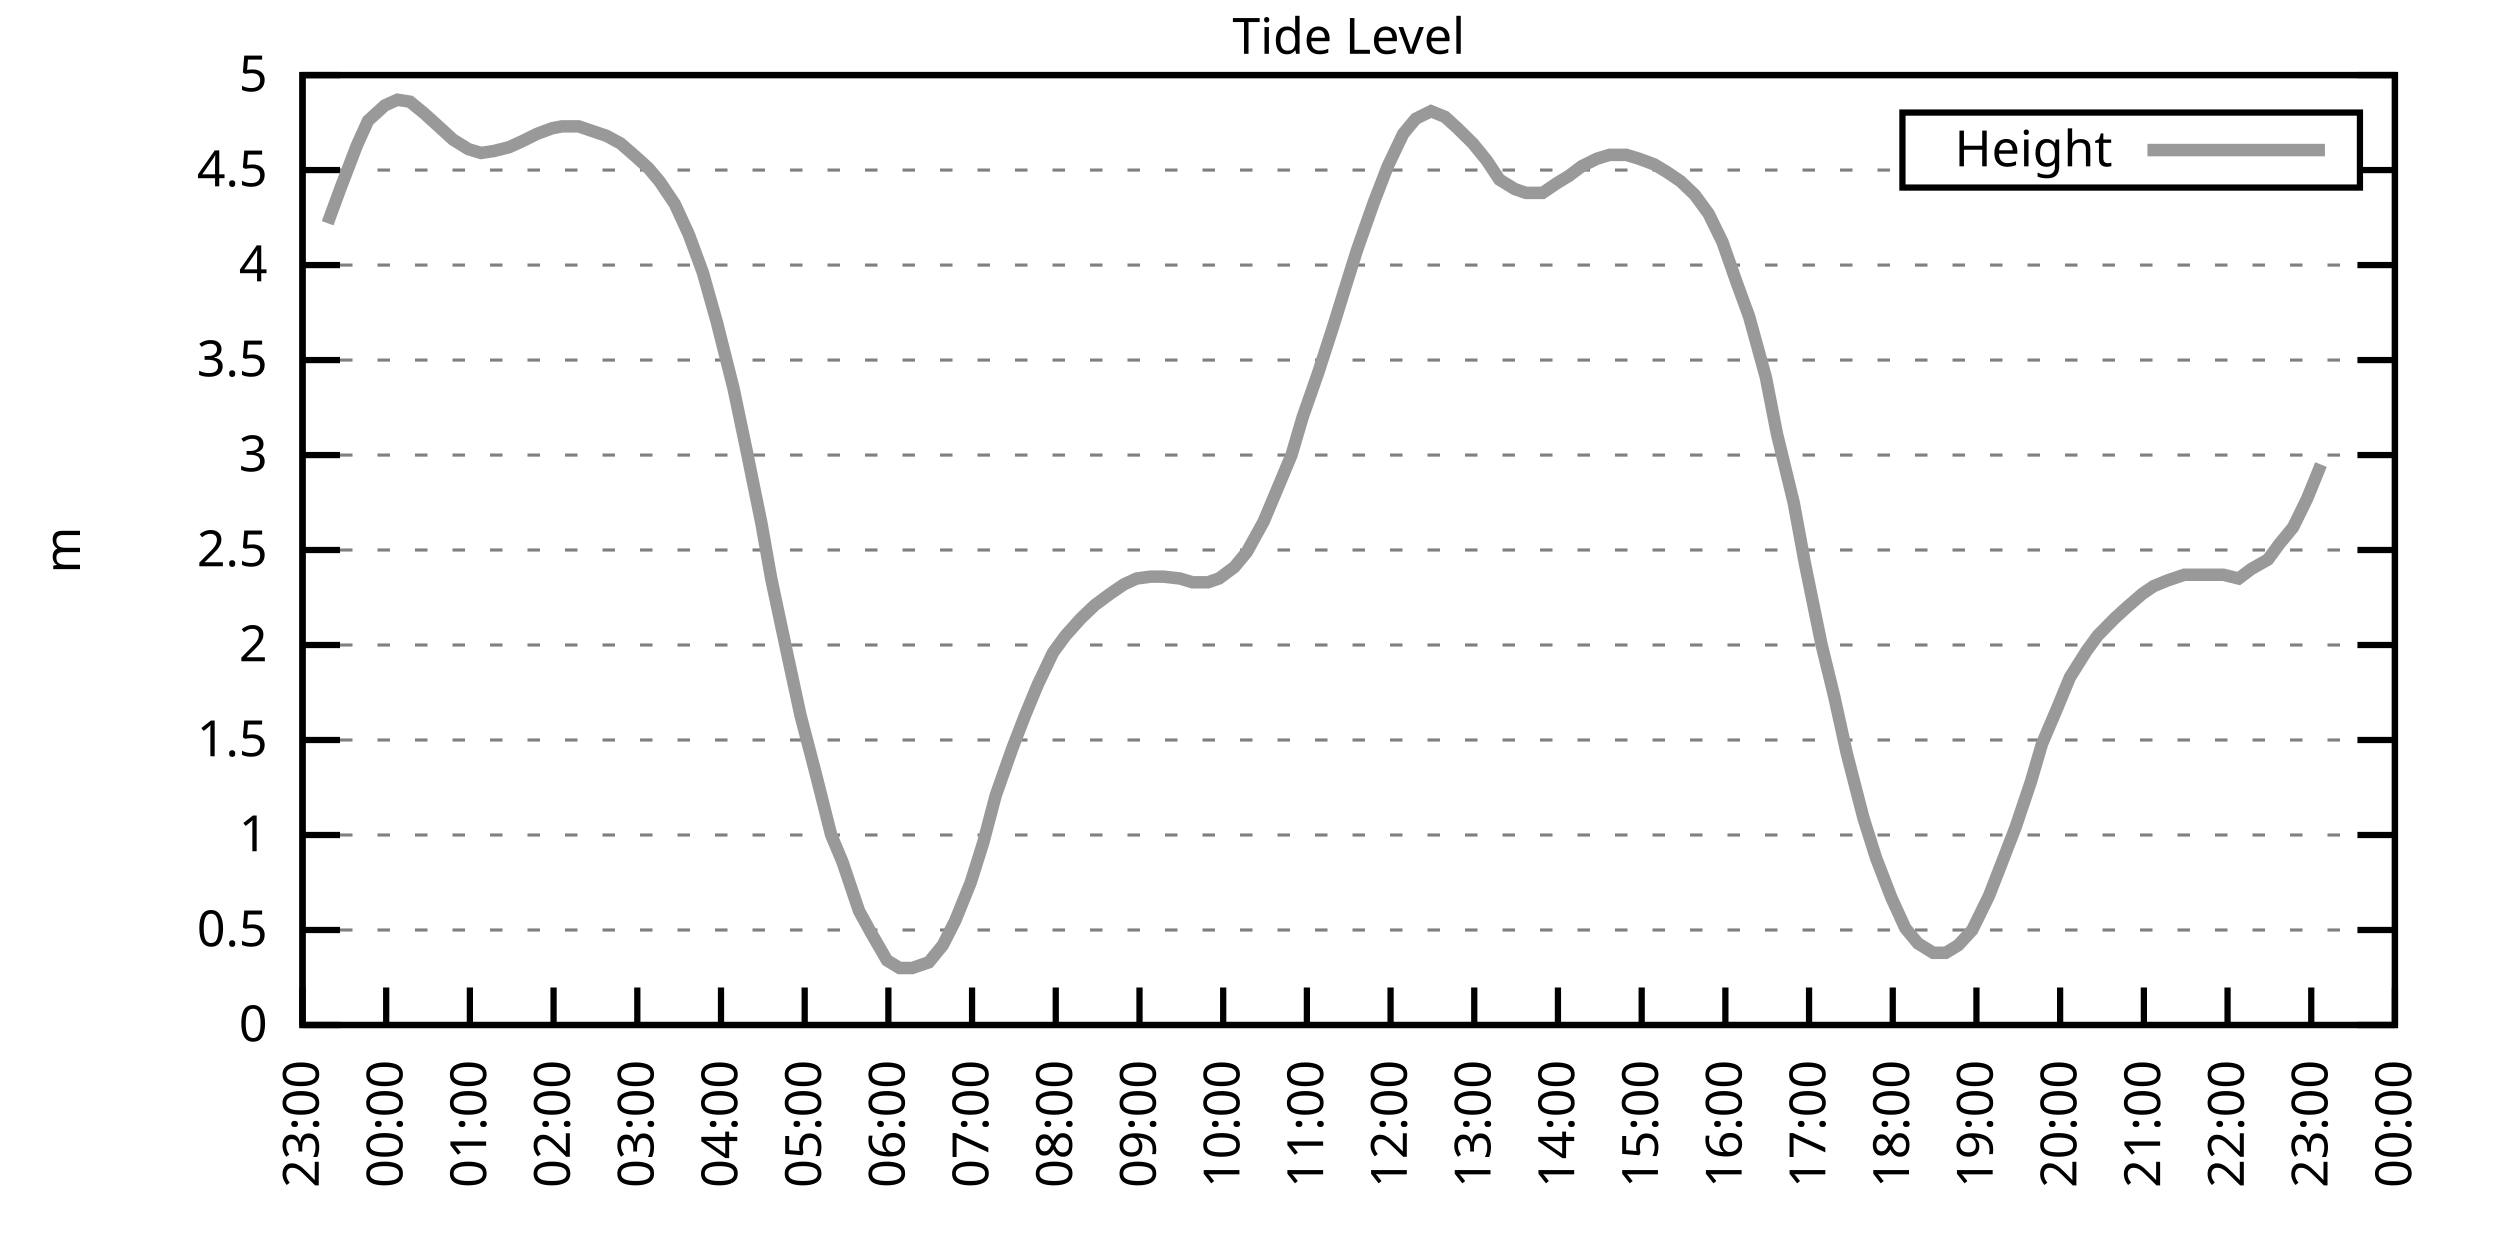
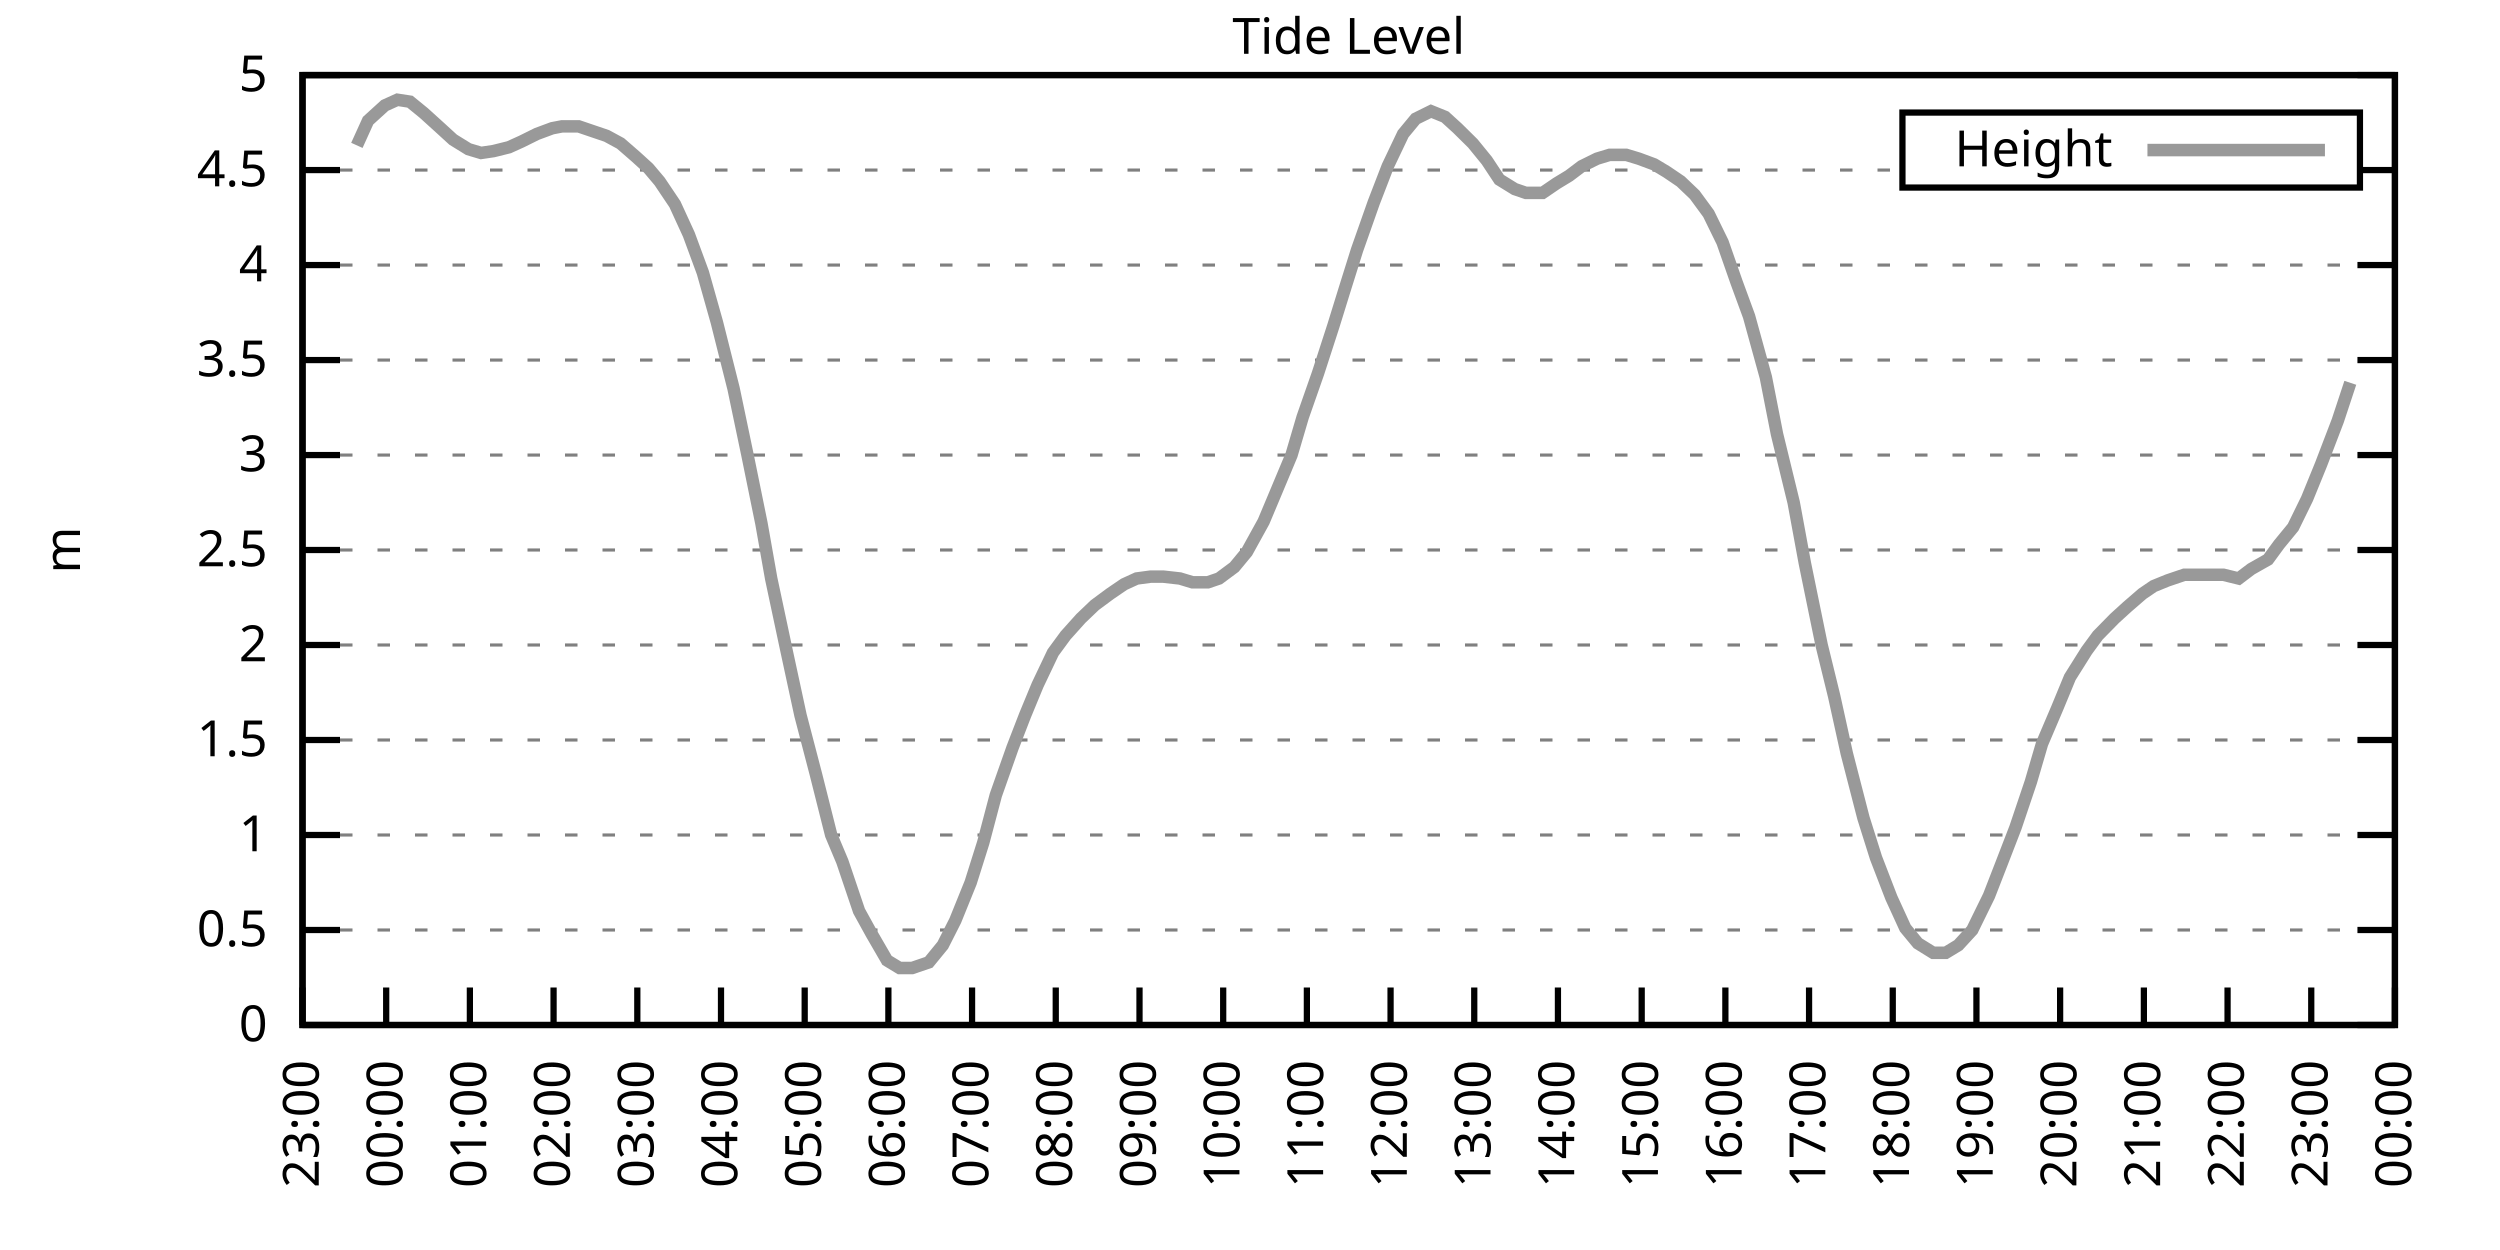
<svg xmlns="http://www.w3.org/2000/svg" xmlns:xlink="http://www.w3.org/1999/xlink" width="400" height="200" viewBox="0 0 400 200">
  <g id="gnuplot_canvas">
    <rect x="0" y="0" width="400" height="200" fill="none" />
    <defs>
      <circle id="gpDot" r="0.5" stroke-width="0.5" stroke="currentColor" />
      <path id="gpPt0" stroke-width="0.333" stroke="currentColor" d="M-1,0 h2 M0,-1 v2" />
      <path id="gpPt1" stroke-width="0.333" stroke="currentColor" d="M-1,-1 L1,1 M1,-1 L-1,1" />
      <path id="gpPt2" stroke-width="0.333" stroke="currentColor" d="M-1,0 L1,0 M0,-1 L0,1 M-1,-1 L1,1 M-1,1 L1,-1" />
      <rect id="gpPt3" stroke-width="0.333" stroke="currentColor" x="-1" y="-1" width="2" height="2" />
      <rect id="gpPt4" stroke-width="0.333" stroke="currentColor" fill="currentColor" x="-1" y="-1" width="2" height="2" />
      <circle id="gpPt5" stroke-width="0.333" stroke="currentColor" cx="0" cy="0" r="1" />
      <use xlink:href="#gpPt5" id="gpPt6" fill="currentColor" stroke="none" />
      <path id="gpPt7" stroke-width="0.333" stroke="currentColor" d="M0,-1.33 L-1.33,0.67 L1.33,0.67 z" />
      <use xlink:href="#gpPt7" id="gpPt8" fill="currentColor" stroke="none" />
      <use xlink:href="#gpPt7" id="gpPt9" stroke="currentColor" transform="rotate(180)" />
      <use xlink:href="#gpPt9" id="gpPt10" fill="currentColor" stroke="none" />
      <use xlink:href="#gpPt3" id="gpPt11" stroke="currentColor" transform="rotate(45)" />
      <use xlink:href="#gpPt11" id="gpPt12" fill="currentColor" stroke="none" />
      <path id="gpPt13" stroke-width="0.333" stroke="currentColor" d="M0,1.330 L1.265,0.411 L0.782,-1.067 L-0.782,-1.076 L-1.265,0.411 z" />
      <use xlink:href="#gpPt13" id="gpPt14" fill="currentColor" stroke="none" />
      <filter id="textbox" filterUnits="objectBoundingBox" x="0" y="0" height="1" width="1">
        <feFlood flood-color="white" flood-opacity="1" result="bgnd" />
        <feComposite in="SourceGraphic" in2="bgnd" operator="atop" />
      </filter>
      <filter id="greybox" filterUnits="objectBoundingBox" x="0" y="0" height="1" width="1">
        <feFlood flood-color="lightgrey" flood-opacity="1" result="grey" />
        <feComposite in="SourceGraphic" in2="grey" operator="atop" />
      </filter>
    </defs>
    <g fill="none" color="white" stroke="currentColor" stroke-width="1.00" stroke-linecap="butt" stroke-linejoin="miter">
</g>
    <g fill="none" color="black" stroke="currentColor" stroke-width="1.00" stroke-linecap="butt" stroke-linejoin="miter">
      <g stroke="none" shape-rendering="crispEdges">
        <polygon fill="rgb(255, 255, 255)" points="48.40,164.00 383.18,164.00 383.18,12.02 48.40,12.02 " />
      </g>
    </g>
    <g fill="none" color="black" stroke="currentColor" stroke-width="1.00" stroke-linecap="butt" stroke-linejoin="miter">
</g>
    <g fill="none" color="black" stroke="black" stroke-width="0.50" stroke-linecap="butt" stroke-linejoin="miter">
</g>
    <g fill="none" color="gray" stroke="currentColor" stroke-width="0.50" stroke-linecap="butt" stroke-linejoin="miter">
      <path stroke="gray" stroke-dasharray="2,4" class="gridline" d="M48.40,164.00 L383.19,164.00  " />
    </g>
    <g fill="none" color="gray" stroke="gray" stroke-width="1.00" stroke-linecap="butt" stroke-linejoin="miter">
</g>
    <g fill="none" color="black" stroke="currentColor" stroke-width="1.00" stroke-linecap="butt" stroke-linejoin="miter">
      <path stroke="black" d="M48.40,164.00 L54.40,164.00 M383.19,164.00 L377.19,164.00  " />
      <g transform="translate(42.80,166.60)" stroke="none" fill="black" font-family="Sans" font-size="8.00" text-anchor="end">
        <text>
          <tspan font-family="Sans"> 0</tspan>
        </text>
      </g>
    </g>
    <g fill="none" color="black" stroke="currentColor" stroke-width="1.00" stroke-linecap="butt" stroke-linejoin="miter">
</g>
    <g fill="none" color="black" stroke="black" stroke-width="0.50" stroke-linecap="butt" stroke-linejoin="miter">
</g>
    <g fill="none" color="gray" stroke="currentColor" stroke-width="0.50" stroke-linecap="butt" stroke-linejoin="miter">
      <path stroke="gray" stroke-dasharray="2,4" class="gridline" d="M48.40,148.80 L383.19,148.80  " />
    </g>
    <g fill="none" color="gray" stroke="gray" stroke-width="1.00" stroke-linecap="butt" stroke-linejoin="miter">
</g>
    <g fill="none" color="black" stroke="currentColor" stroke-width="1.00" stroke-linecap="butt" stroke-linejoin="miter">
      <path stroke="black" d="M48.40,148.80 L54.40,148.80 M383.19,148.80 L377.19,148.80  " />
      <g transform="translate(42.80,151.40)" stroke="none" fill="black" font-family="Sans" font-size="8.00" text-anchor="end">
        <text>
          <tspan font-family="Sans"> 0.5</tspan>
        </text>
      </g>
    </g>
    <g fill="none" color="black" stroke="currentColor" stroke-width="1.00" stroke-linecap="butt" stroke-linejoin="miter">
</g>
    <g fill="none" color="black" stroke="black" stroke-width="0.50" stroke-linecap="butt" stroke-linejoin="miter">
</g>
    <g fill="none" color="gray" stroke="currentColor" stroke-width="0.50" stroke-linecap="butt" stroke-linejoin="miter">
      <path stroke="gray" stroke-dasharray="2,4" class="gridline" d="M48.40,133.60 L383.19,133.60  " />
    </g>
    <g fill="none" color="gray" stroke="gray" stroke-width="1.00" stroke-linecap="butt" stroke-linejoin="miter">
</g>
    <g fill="none" color="black" stroke="currentColor" stroke-width="1.00" stroke-linecap="butt" stroke-linejoin="miter">
      <path stroke="black" d="M48.40,133.60 L54.40,133.60 M383.19,133.60 L377.19,133.60  " />
      <g transform="translate(42.80,136.20)" stroke="none" fill="black" font-family="Sans" font-size="8.00" text-anchor="end">
        <text>
          <tspan font-family="Sans"> 1</tspan>
        </text>
      </g>
    </g>
    <g fill="none" color="black" stroke="currentColor" stroke-width="1.00" stroke-linecap="butt" stroke-linejoin="miter">
</g>
    <g fill="none" color="black" stroke="black" stroke-width="0.50" stroke-linecap="butt" stroke-linejoin="miter">
</g>
    <g fill="none" color="gray" stroke="currentColor" stroke-width="0.50" stroke-linecap="butt" stroke-linejoin="miter">
      <path stroke="gray" stroke-dasharray="2,4" class="gridline" d="M48.40,118.40 L383.19,118.40  " />
    </g>
    <g fill="none" color="gray" stroke="gray" stroke-width="1.00" stroke-linecap="butt" stroke-linejoin="miter">
</g>
    <g fill="none" color="black" stroke="currentColor" stroke-width="1.00" stroke-linecap="butt" stroke-linejoin="miter">
      <path stroke="black" d="M48.40,118.40 L54.40,118.40 M383.19,118.40 L377.19,118.40  " />
      <g transform="translate(42.80,121.00)" stroke="none" fill="black" font-family="Sans" font-size="8.00" text-anchor="end">
        <text>
          <tspan font-family="Sans"> 1.5</tspan>
        </text>
      </g>
    </g>
    <g fill="none" color="black" stroke="currentColor" stroke-width="1.00" stroke-linecap="butt" stroke-linejoin="miter">
</g>
    <g fill="none" color="black" stroke="black" stroke-width="0.50" stroke-linecap="butt" stroke-linejoin="miter">
</g>
    <g fill="none" color="gray" stroke="currentColor" stroke-width="0.50" stroke-linecap="butt" stroke-linejoin="miter">
      <path stroke="gray" stroke-dasharray="2,4" class="gridline" d="M48.40,103.20 L383.19,103.20  " />
    </g>
    <g fill="none" color="gray" stroke="gray" stroke-width="1.00" stroke-linecap="butt" stroke-linejoin="miter">
</g>
    <g fill="none" color="black" stroke="currentColor" stroke-width="1.00" stroke-linecap="butt" stroke-linejoin="miter">
      <path stroke="black" d="M48.40,103.20 L54.40,103.20 M383.19,103.20 L377.19,103.20  " />
      <g transform="translate(42.80,105.80)" stroke="none" fill="black" font-family="Sans" font-size="8.00" text-anchor="end">
        <text>
          <tspan font-family="Sans"> 2</tspan>
        </text>
      </g>
    </g>
    <g fill="none" color="black" stroke="currentColor" stroke-width="1.00" stroke-linecap="butt" stroke-linejoin="miter">
</g>
    <g fill="none" color="black" stroke="black" stroke-width="0.50" stroke-linecap="butt" stroke-linejoin="miter">
</g>
    <g fill="none" color="gray" stroke="currentColor" stroke-width="0.50" stroke-linecap="butt" stroke-linejoin="miter">
      <path stroke="gray" stroke-dasharray="2,4" class="gridline" d="M48.40,88.00 L383.19,88.00  " />
    </g>
    <g fill="none" color="gray" stroke="gray" stroke-width="1.00" stroke-linecap="butt" stroke-linejoin="miter">
</g>
    <g fill="none" color="black" stroke="currentColor" stroke-width="1.00" stroke-linecap="butt" stroke-linejoin="miter">
      <path stroke="black" d="M48.40,88.00 L54.40,88.00 M383.19,88.00 L377.19,88.00  " />
      <g transform="translate(42.80,90.60)" stroke="none" fill="black" font-family="Sans" font-size="8.00" text-anchor="end">
        <text>
          <tspan font-family="Sans"> 2.5</tspan>
        </text>
      </g>
    </g>
    <g fill="none" color="black" stroke="currentColor" stroke-width="1.00" stroke-linecap="butt" stroke-linejoin="miter">
</g>
    <g fill="none" color="black" stroke="black" stroke-width="0.50" stroke-linecap="butt" stroke-linejoin="miter">
</g>
    <g fill="none" color="gray" stroke="currentColor" stroke-width="0.50" stroke-linecap="butt" stroke-linejoin="miter">
      <path stroke="gray" stroke-dasharray="2,4" class="gridline" d="M48.40,72.81 L383.19,72.81  " />
    </g>
    <g fill="none" color="gray" stroke="gray" stroke-width="1.00" stroke-linecap="butt" stroke-linejoin="miter">
</g>
    <g fill="none" color="black" stroke="currentColor" stroke-width="1.00" stroke-linecap="butt" stroke-linejoin="miter">
      <path stroke="black" d="M48.40,72.81 L54.40,72.81 M383.19,72.81 L377.19,72.81  " />
      <g transform="translate(42.80,75.41)" stroke="none" fill="black" font-family="Sans" font-size="8.00" text-anchor="end">
        <text>
          <tspan font-family="Sans"> 3</tspan>
        </text>
      </g>
    </g>
    <g fill="none" color="black" stroke="currentColor" stroke-width="1.00" stroke-linecap="butt" stroke-linejoin="miter">
</g>
    <g fill="none" color="black" stroke="black" stroke-width="0.50" stroke-linecap="butt" stroke-linejoin="miter">
</g>
    <g fill="none" color="gray" stroke="currentColor" stroke-width="0.50" stroke-linecap="butt" stroke-linejoin="miter">
      <path stroke="gray" stroke-dasharray="2,4" class="gridline" d="M48.40,57.61 L383.19,57.61  " />
    </g>
    <g fill="none" color="gray" stroke="gray" stroke-width="1.00" stroke-linecap="butt" stroke-linejoin="miter">
</g>
    <g fill="none" color="black" stroke="currentColor" stroke-width="1.00" stroke-linecap="butt" stroke-linejoin="miter">
      <path stroke="black" d="M48.40,57.61 L54.40,57.61 M383.19,57.61 L377.19,57.61  " />
      <g transform="translate(42.80,60.21)" stroke="none" fill="black" font-family="Sans" font-size="8.00" text-anchor="end">
        <text>
          <tspan font-family="Sans"> 3.5</tspan>
        </text>
      </g>
    </g>
    <g fill="none" color="black" stroke="currentColor" stroke-width="1.00" stroke-linecap="butt" stroke-linejoin="miter">
</g>
    <g fill="none" color="black" stroke="black" stroke-width="0.50" stroke-linecap="butt" stroke-linejoin="miter">
</g>
    <g fill="none" color="gray" stroke="currentColor" stroke-width="0.50" stroke-linecap="butt" stroke-linejoin="miter">
      <path stroke="gray" stroke-dasharray="2,4" class="gridline" d="M48.40,42.41 L383.19,42.41  " />
    </g>
    <g fill="none" color="gray" stroke="gray" stroke-width="1.00" stroke-linecap="butt" stroke-linejoin="miter">
</g>
    <g fill="none" color="black" stroke="currentColor" stroke-width="1.00" stroke-linecap="butt" stroke-linejoin="miter">
      <path stroke="black" d="M48.40,42.41 L54.40,42.41 M383.19,42.41 L377.19,42.41  " />
      <g transform="translate(42.80,45.01)" stroke="none" fill="black" font-family="Sans" font-size="8.00" text-anchor="end">
        <text>
          <tspan font-family="Sans"> 4</tspan>
        </text>
      </g>
    </g>
    <g fill="none" color="black" stroke="currentColor" stroke-width="1.00" stroke-linecap="butt" stroke-linejoin="miter">
</g>
    <g fill="none" color="black" stroke="black" stroke-width="0.50" stroke-linecap="butt" stroke-linejoin="miter">
</g>
    <g fill="none" color="gray" stroke="currentColor" stroke-width="0.50" stroke-linecap="butt" stroke-linejoin="miter">
      <path stroke="gray" stroke-dasharray="2,4" class="gridline" d="M48.40,27.21 L304.39,27.21 M377.59,27.21 L383.19,27.21  " />
    </g>
    <g fill="none" color="gray" stroke="gray" stroke-width="1.00" stroke-linecap="butt" stroke-linejoin="miter">
</g>
    <g fill="none" color="black" stroke="currentColor" stroke-width="1.00" stroke-linecap="butt" stroke-linejoin="miter">
      <path stroke="black" d="M48.40,27.21 L54.40,27.21 M383.19,27.21 L377.19,27.21  " />
      <g transform="translate(42.80,29.81)" stroke="none" fill="black" font-family="Sans" font-size="8.00" text-anchor="end">
        <text>
          <tspan font-family="Sans"> 4.5</tspan>
        </text>
      </g>
    </g>
    <g fill="none" color="black" stroke="currentColor" stroke-width="1.00" stroke-linecap="butt" stroke-linejoin="miter">
</g>
    <g fill="none" color="black" stroke="black" stroke-width="0.50" stroke-linecap="butt" stroke-linejoin="miter">
</g>
    <g fill="none" color="gray" stroke="currentColor" stroke-width="0.50" stroke-linecap="butt" stroke-linejoin="miter">
      <path stroke="gray" stroke-dasharray="2,4" class="gridline" d="M48.40,12.01 L383.19,12.01  " />
    </g>
    <g fill="none" color="gray" stroke="gray" stroke-width="1.00" stroke-linecap="butt" stroke-linejoin="miter">
</g>
    <g fill="none" color="black" stroke="currentColor" stroke-width="1.00" stroke-linecap="butt" stroke-linejoin="miter">
      <path stroke="black" d="M48.40,12.01 L54.40,12.01 M383.19,12.01 L377.19,12.01  " />
      <g transform="translate(42.80,14.61)" stroke="none" fill="black" font-family="Sans" font-size="8.00" text-anchor="end">
        <text>
          <tspan font-family="Sans"> 5</tspan>
        </text>
      </g>
    </g>
    <g fill="none" color="black" stroke="currentColor" stroke-width="1.00" stroke-linecap="butt" stroke-linejoin="miter">
      <path stroke="black" d="M48.40,164.00 L48.40,158.00  " />
      <g transform="translate(51.00,169.60) rotate(270.00)" stroke="none" fill="black" font-family="Sans" font-size="8.00" text-anchor="end">
        <text>
          <tspan font-family="Sans">23:00</tspan>
        </text>
      </g>
    </g>
    <g fill="none" color="black" stroke="currentColor" stroke-width="1.00" stroke-linecap="butt" stroke-linejoin="miter">
      <path stroke="black" d="M61.79,164.00 L61.79,158.00  " />
      <g transform="translate(64.39,169.60) rotate(270.00)" stroke="none" fill="black" font-family="Sans" font-size="8.00" text-anchor="end">
        <text>
          <tspan font-family="Sans">00:00</tspan>
        </text>
      </g>
    </g>
    <g fill="none" color="black" stroke="currentColor" stroke-width="1.00" stroke-linecap="butt" stroke-linejoin="miter">
      <path stroke="black" d="M75.18,164.00 L75.18,158.00  " />
      <g transform="translate(77.78,169.60) rotate(270.00)" stroke="none" fill="black" font-family="Sans" font-size="8.00" text-anchor="end">
        <text>
          <tspan font-family="Sans">01:00</tspan>
        </text>
      </g>
    </g>
    <g fill="none" color="black" stroke="currentColor" stroke-width="1.00" stroke-linecap="butt" stroke-linejoin="miter">
      <path stroke="black" d="M88.57,164.00 L88.57,158.00  " />
      <g transform="translate(91.17,169.60) rotate(270.00)" stroke="none" fill="black" font-family="Sans" font-size="8.00" text-anchor="end">
        <text>
          <tspan font-family="Sans">02:00</tspan>
        </text>
      </g>
    </g>
    <g fill="none" color="black" stroke="currentColor" stroke-width="1.00" stroke-linecap="butt" stroke-linejoin="miter">
      <path stroke="black" d="M101.97,164.00 L101.97,158.00  " />
      <g transform="translate(104.57,169.60) rotate(270.00)" stroke="none" fill="black" font-family="Sans" font-size="8.00" text-anchor="end">
        <text>
          <tspan font-family="Sans">03:00</tspan>
        </text>
      </g>
    </g>
    <g fill="none" color="black" stroke="currentColor" stroke-width="1.00" stroke-linecap="butt" stroke-linejoin="miter">
      <path stroke="black" d="M115.36,164.00 L115.36,158.00  " />
      <g transform="translate(117.96,169.60) rotate(270.00)" stroke="none" fill="black" font-family="Sans" font-size="8.00" text-anchor="end">
        <text>
          <tspan font-family="Sans">04:00</tspan>
        </text>
      </g>
    </g>
    <g fill="none" color="black" stroke="currentColor" stroke-width="1.00" stroke-linecap="butt" stroke-linejoin="miter">
      <path stroke="black" d="M128.75,164.00 L128.75,158.00  " />
      <g transform="translate(131.35,169.60) rotate(270.00)" stroke="none" fill="black" font-family="Sans" font-size="8.00" text-anchor="end">
        <text>
          <tspan font-family="Sans">05:00</tspan>
        </text>
      </g>
    </g>
    <g fill="none" color="black" stroke="currentColor" stroke-width="1.00" stroke-linecap="butt" stroke-linejoin="miter">
      <path stroke="black" d="M142.14,164.00 L142.14,158.00  " />
      <g transform="translate(144.74,169.60) rotate(270.00)" stroke="none" fill="black" font-family="Sans" font-size="8.00" text-anchor="end">
        <text>
          <tspan font-family="Sans">06:00</tspan>
        </text>
      </g>
    </g>
    <g fill="none" color="black" stroke="currentColor" stroke-width="1.00" stroke-linecap="butt" stroke-linejoin="miter">
      <path stroke="black" d="M155.53,164.00 L155.53,158.00  " />
      <g transform="translate(158.13,169.60) rotate(270.00)" stroke="none" fill="black" font-family="Sans" font-size="8.00" text-anchor="end">
        <text>
          <tspan font-family="Sans">07:00</tspan>
        </text>
      </g>
    </g>
    <g fill="none" color="black" stroke="currentColor" stroke-width="1.00" stroke-linecap="butt" stroke-linejoin="miter">
      <path stroke="black" d="M168.92,164.00 L168.92,158.00  " />
      <g transform="translate(171.52,169.60) rotate(270.00)" stroke="none" fill="black" font-family="Sans" font-size="8.00" text-anchor="end">
        <text>
          <tspan font-family="Sans">08:00</tspan>
        </text>
      </g>
    </g>
    <g fill="none" color="black" stroke="currentColor" stroke-width="1.00" stroke-linecap="butt" stroke-linejoin="miter">
      <path stroke="black" d="M182.32,164.00 L182.32,158.00  " />
      <g transform="translate(184.92,169.60) rotate(270.00)" stroke="none" fill="black" font-family="Sans" font-size="8.00" text-anchor="end">
        <text>
          <tspan font-family="Sans">09:00</tspan>
        </text>
      </g>
    </g>
    <g fill="none" color="black" stroke="currentColor" stroke-width="1.00" stroke-linecap="butt" stroke-linejoin="miter">
      <path stroke="black" d="M195.71,164.00 L195.71,158.00  " />
      <g transform="translate(198.31,169.60) rotate(270.00)" stroke="none" fill="black" font-family="Sans" font-size="8.00" text-anchor="end">
        <text>
          <tspan font-family="Sans">10:00</tspan>
        </text>
      </g>
    </g>
    <g fill="none" color="black" stroke="currentColor" stroke-width="1.00" stroke-linecap="butt" stroke-linejoin="miter">
      <path stroke="black" d="M209.10,164.00 L209.10,158.00  " />
      <g transform="translate(211.70,169.60) rotate(270.00)" stroke="none" fill="black" font-family="Sans" font-size="8.00" text-anchor="end">
        <text>
          <tspan font-family="Sans">11:00</tspan>
        </text>
      </g>
    </g>
    <g fill="none" color="black" stroke="currentColor" stroke-width="1.00" stroke-linecap="butt" stroke-linejoin="miter">
      <path stroke="black" d="M222.49,164.00 L222.49,158.00  " />
      <g transform="translate(225.09,169.60) rotate(270.00)" stroke="none" fill="black" font-family="Sans" font-size="8.00" text-anchor="end">
        <text>
          <tspan font-family="Sans">12:00</tspan>
        </text>
      </g>
    </g>
    <g fill="none" color="black" stroke="currentColor" stroke-width="1.00" stroke-linecap="butt" stroke-linejoin="miter">
      <path stroke="black" d="M235.88,164.00 L235.88,158.00  " />
      <g transform="translate(238.48,169.60) rotate(270.00)" stroke="none" fill="black" font-family="Sans" font-size="8.00" text-anchor="end">
        <text>
          <tspan font-family="Sans">13:00</tspan>
        </text>
      </g>
    </g>
    <g fill="none" color="black" stroke="currentColor" stroke-width="1.00" stroke-linecap="butt" stroke-linejoin="miter">
      <path stroke="black" d="M249.27,164.00 L249.27,158.00  " />
      <g transform="translate(251.87,169.60) rotate(270.00)" stroke="none" fill="black" font-family="Sans" font-size="8.00" text-anchor="end">
        <text>
          <tspan font-family="Sans">14:00</tspan>
        </text>
      </g>
    </g>
    <g fill="none" color="black" stroke="currentColor" stroke-width="1.00" stroke-linecap="butt" stroke-linejoin="miter">
      <path stroke="black" d="M262.67,164.00 L262.67,158.00  " />
      <g transform="translate(265.27,169.60) rotate(270.00)" stroke="none" fill="black" font-family="Sans" font-size="8.00" text-anchor="end">
        <text>
          <tspan font-family="Sans">15:00</tspan>
        </text>
      </g>
    </g>
    <g fill="none" color="black" stroke="currentColor" stroke-width="1.00" stroke-linecap="butt" stroke-linejoin="miter">
      <path stroke="black" d="M276.06,164.00 L276.06,158.00  " />
      <g transform="translate(278.66,169.60) rotate(270.00)" stroke="none" fill="black" font-family="Sans" font-size="8.00" text-anchor="end">
        <text>
          <tspan font-family="Sans">16:00</tspan>
        </text>
      </g>
    </g>
    <g fill="none" color="black" stroke="currentColor" stroke-width="1.00" stroke-linecap="butt" stroke-linejoin="miter">
      <path stroke="black" d="M289.45,164.00 L289.45,158.00  " />
      <g transform="translate(292.05,169.60) rotate(270.00)" stroke="none" fill="black" font-family="Sans" font-size="8.00" text-anchor="end">
        <text>
          <tspan font-family="Sans">17:00</tspan>
        </text>
      </g>
    </g>
    <g fill="none" color="black" stroke="currentColor" stroke-width="1.00" stroke-linecap="butt" stroke-linejoin="miter">
      <path stroke="black" d="M302.84,164.00 L302.84,158.00  " />
      <g transform="translate(305.44,169.60) rotate(270.00)" stroke="none" fill="black" font-family="Sans" font-size="8.00" text-anchor="end">
        <text>
          <tspan font-family="Sans">18:00</tspan>
        </text>
      </g>
    </g>
    <g fill="none" color="black" stroke="currentColor" stroke-width="1.00" stroke-linecap="butt" stroke-linejoin="miter">
      <path stroke="black" d="M316.23,164.00 L316.23,158.00  " />
      <g transform="translate(318.83,169.60) rotate(270.00)" stroke="none" fill="black" font-family="Sans" font-size="8.00" text-anchor="end">
        <text>
          <tspan font-family="Sans">19:00</tspan>
        </text>
      </g>
    </g>
    <g fill="none" color="black" stroke="currentColor" stroke-width="1.00" stroke-linecap="butt" stroke-linejoin="miter">
      <path stroke="black" d="M329.62,164.00 L329.62,158.00  " />
      <g transform="translate(332.22,169.60) rotate(270.00)" stroke="none" fill="black" font-family="Sans" font-size="8.00" text-anchor="end">
        <text>
          <tspan font-family="Sans">20:00</tspan>
        </text>
      </g>
    </g>
    <g fill="none" color="black" stroke="currentColor" stroke-width="1.00" stroke-linecap="butt" stroke-linejoin="miter">
      <path stroke="black" d="M343.02,164.00 L343.02,158.00  " />
      <g transform="translate(345.62,169.60) rotate(270.00)" stroke="none" fill="black" font-family="Sans" font-size="8.00" text-anchor="end">
        <text>
          <tspan font-family="Sans">21:00</tspan>
        </text>
      </g>
    </g>
    <g fill="none" color="black" stroke="currentColor" stroke-width="1.00" stroke-linecap="butt" stroke-linejoin="miter">
      <path stroke="black" d="M356.41,164.00 L356.41,158.00  " />
      <g transform="translate(359.01,169.60) rotate(270.00)" stroke="none" fill="black" font-family="Sans" font-size="8.00" text-anchor="end">
        <text>
          <tspan font-family="Sans">22:00</tspan>
        </text>
      </g>
    </g>
    <g fill="none" color="black" stroke="currentColor" stroke-width="1.00" stroke-linecap="butt" stroke-linejoin="miter">
      <path stroke="black" d="M369.80,164.00 L369.80,158.00  " />
      <g transform="translate(372.40,169.60) rotate(270.00)" stroke="none" fill="black" font-family="Sans" font-size="8.00" text-anchor="end">
        <text>
          <tspan font-family="Sans">23:00</tspan>
        </text>
      </g>
    </g>
    <g fill="none" color="black" stroke="currentColor" stroke-width="1.00" stroke-linecap="butt" stroke-linejoin="miter">
      <path stroke="black" d="M383.19,164.00 L383.19,158.00  " />
      <g transform="translate(385.79,169.60) rotate(270.00)" stroke="none" fill="black" font-family="Sans" font-size="8.00" text-anchor="end">
        <text>
          <tspan font-family="Sans">00:00</tspan>
        </text>
      </g>
    </g>
    <g fill="none" color="black" stroke="currentColor" stroke-width="1.00" stroke-linecap="butt" stroke-linejoin="miter">
</g>
    <g fill="none" color="black" stroke="currentColor" stroke-width="1.00" stroke-linecap="butt" stroke-linejoin="miter">
      <path stroke="black" d="M48.40,12.01 L48.40,164.00 L383.19,164.00 L383.19,12.01 L48.40,12.01 Z  " />
    </g>
    <g fill="none" color="black" stroke="currentColor" stroke-width="1.00" stroke-linecap="butt" stroke-linejoin="miter">
</g>
    <g fill="none" color="black" stroke="currentColor" stroke-width="1.00" stroke-linecap="butt" stroke-linejoin="miter">
      <path stroke="black" d="M304.39,30.01 L304.39,18.01 L377.59,18.01 L377.59,30.01 L304.39,30.01 Z  " />
    </g>
    <g id="Tide_level_plot_1">
      <g fill="none" color="white" stroke="black" stroke-width="2.00" stroke-linecap="butt" stroke-linejoin="miter">
</g>
      <g fill="none" color="black" stroke="currentColor" stroke-width="2.00" stroke-linecap="butt" stroke-linejoin="miter">
        <g transform="translate(337.99,26.61)" stroke="none" fill="black" font-family="Sans" font-size="8.00" text-anchor="end">
          <text>
            <tspan font-family="Sans">Height</tspan>
          </text>
        </g>
      </g>
      <g fill="none" color="black" stroke="currentColor" stroke-width="2.00" stroke-linecap="butt" stroke-linejoin="miter">
-         <path stroke="rgb(153, 153, 153)" d="M343.59,24.01 L371.99,24.01 M52.42,35.72 L54.43,30.25 L57.10,23.26 L58.89,19.31 L61.57,16.87 L63.58,15.96   L65.59,16.27 L67.82,18.09 L70.50,20.52 L72.50,22.35 L74.96,23.87 L76.97,24.47 L78.98,24.17 L81.43,23.56   L83.44,22.65 L85.90,21.43 L88.35,20.52 L89.91,20.22 L92.59,20.22 L94.38,20.83 L97.06,21.74 L99.29,22.95   L101.74,25.08 L103.75,26.91 L105.54,29.03 L107.99,32.68 L110.22,37.54 L112.46,43.62 L114.69,51.53 L117.37,62.17   L119.60,72.81 L121.83,83.75 L123.39,92.56 L125.85,104.12 L128.08,114.45 L130.54,123.87 L132.99,133.60 L134.78,137.86   L137.45,145.76 L139.46,149.41 L141.92,153.66 L143.93,154.88 L145.94,154.88 L148.61,153.97 L150.85,151.23 L152.85,147.28   L155.31,141.20 L157.32,134.82 L159.33,127.22 L162.01,119.62 L164.01,114.45 L166.02,109.59 L168.48,104.42 L170.49,101.68   L172.94,98.95 L175.17,96.82 L177.63,95.00 L179.86,93.48 L181.87,92.56 L184.10,92.26 L186.11,92.26 L188.79,92.56   L190.80,93.17 L193.25,93.17 L195.04,92.56 L197.49,90.74 L199.50,88.31 L202.18,83.45 L203.97,79.19 L206.64,72.81   L208.43,66.73 L210.88,59.73 L213.34,52.14 L215.13,46.36 L217.13,39.98 L219.81,32.38 L222.04,26.60 L224.50,21.43   L226.51,19.00 L228.96,17.79 L231.20,18.70 L233.20,20.52 L235.66,22.95 L237.89,25.69 L239.90,28.73 L242.36,30.25   L244.14,30.86 L246.82,30.86 L249.05,29.34 L251.06,28.12 L253.07,26.60 L255.52,25.39 L257.53,24.78 L260.21,24.78   L262.22,25.39 L264.67,26.30 L266.68,27.51 L268.92,29.03 L271.15,31.16 L273.38,34.20 L275.61,38.76 L277.84,45.14   L279.85,50.62 L282.53,60.34 L284.32,69.46 L286.99,80.41 L288.78,90.13 L291.46,103.20 L293.47,111.41 L295.48,120.53   L298.15,130.87 L300.16,137.25 L302.62,143.63 L304.85,148.50 L306.86,150.93 L309.31,152.45 L311.32,152.45 L313.33,151.23   L315.56,148.80 L318.24,143.33 L320.25,138.16 L322.48,132.39 L324.94,125.09 L326.72,119.01 L329.18,113.24 L331.19,108.37   L333.86,104.12 L335.65,101.68 L338.33,98.95 L340.34,97.12 L342.79,95.00 L344.58,93.78 L346.81,92.87 L349.49,91.96   L351.27,91.96 L353.95,91.96 L355.74,91.96 L358.19,92.56 L360.20,91.04 L362.88,89.52 L364.66,87.09 L366.90,84.36   L369.13,79.80 L371.36,74.33  " />
+         <path stroke="rgb(153, 153, 153)" d="M343.59,24.01 L371.99,24.01 M57.10,23.26 L58.89,19.31 L61.57,16.87 L63.58,15.96 L65.59,16.27 L67.82,18.09   L70.50,20.52 L72.50,22.35 L74.96,23.87 L76.97,24.47 L78.98,24.17 L81.43,23.56 L83.44,22.65 L85.90,21.43   L88.35,20.52 L89.91,20.22 L92.59,20.22 L94.38,20.83 L97.06,21.74 L99.29,22.95 L101.74,25.08 L103.75,26.91   L105.54,29.03 L107.99,32.68 L110.22,37.54 L112.46,43.62 L114.69,51.53 L117.37,62.17 L119.60,72.81 L121.83,83.75   L123.39,92.56 L125.85,104.12 L128.08,114.45 L130.54,123.87 L132.99,133.60 L134.78,137.86 L137.45,145.76 L139.46,149.41   L141.92,153.66 L143.93,154.88 L145.94,154.88 L148.61,153.97 L150.85,151.23 L152.85,147.28 L155.31,141.20 L157.32,134.82   L159.33,127.22 L162.01,119.62 L164.01,114.45 L166.02,109.59 L168.48,104.42 L170.49,101.68 L172.94,98.95 L175.17,96.82   L177.63,95.00 L179.86,93.48 L181.87,92.56 L184.10,92.26 L186.11,92.26 L188.79,92.56 L190.80,93.17 L193.25,93.17   L195.04,92.56 L197.49,90.74 L199.50,88.31 L202.18,83.45 L203.97,79.19 L206.64,72.81 L208.43,66.73 L210.88,59.73   L213.34,52.14 L215.13,46.36 L217.13,39.98 L219.81,32.38 L222.04,26.60 L224.50,21.43 L226.51,19.00 L228.96,17.79   L231.20,18.70 L233.20,20.52 L235.66,22.95 L237.89,25.69 L239.90,28.73 L242.36,30.25 L244.14,30.86 L246.82,30.86   L249.05,29.34 L251.06,28.12 L253.07,26.60 L255.52,25.39 L257.53,24.78 L260.21,24.78 L262.22,25.39 L264.67,26.30   L266.68,27.51 L268.92,29.03 L271.15,31.16 L273.38,34.20 L275.61,38.76 L277.84,45.14 L279.85,50.62 L282.53,60.34   L284.32,69.46 L286.99,80.41 L288.78,90.13 L291.46,103.20 L293.47,111.41 L295.48,120.53 L298.15,130.87 L300.16,137.25   L302.62,143.63 L304.85,148.50 L306.86,150.93 L309.31,152.45 L311.32,152.45 L313.33,151.23 L315.56,148.80 L318.24,143.33   L320.25,138.16 L322.48,132.39 L324.94,125.09 L326.72,119.01 L329.18,113.24 L331.19,108.37 L333.86,104.12 L335.65,101.68   L338.33,98.95 L340.34,97.12 L342.79,95.00 L344.58,93.78 L346.81,92.87 L349.49,91.96 L351.27,91.96 L353.95,91.96   L355.74,91.96 L358.19,92.56 L360.20,91.04 L362.88,89.52 L364.66,87.09 L366.90,84.36 L369.13,79.80 L371.36,74.33   L374.04,67.33 L376.05,61.25  " />
      </g>
    </g>
    <g fill="none" color="black" stroke="currentColor" stroke-width="2.00" stroke-linecap="butt" stroke-linejoin="miter">
</g>
    <g fill="none" color="black" stroke="black" stroke-width="1.00" stroke-linecap="butt" stroke-linejoin="miter">
</g>
    <g fill="none" color="black" stroke="currentColor" stroke-width="1.00" stroke-linecap="butt" stroke-linejoin="miter">
      <path stroke="black" d="M48.40,12.01 L48.40,164.00 L383.19,164.00 L383.19,12.01 L48.40,12.01 Z  " />
      <g transform="translate(12.80,88.01) rotate(270.00)" stroke="none" fill="black" font-family="Sans" font-size="8.00" text-anchor="middle">
        <text>
          <tspan font-family="Sans">m</tspan>
        </text>
      </g>
    </g>
    <g fill="none" color="black" stroke="currentColor" stroke-width="1.00" stroke-linecap="butt" stroke-linejoin="miter">
</g>
    <g fill="none" color="black" stroke="currentColor" stroke-width="1.00" stroke-linecap="butt" stroke-linejoin="miter">
      <g transform="translate(215.79,8.61)" stroke="none" fill="black" font-family="Sans" font-size="8.00" text-anchor="middle">
        <text>
          <tspan font-family="Sans">Tide Level</tspan>
        </text>
      </g>
    </g>
    <g fill="none" color="black" stroke="currentColor" stroke-width="1.00" stroke-linecap="butt" stroke-linejoin="miter">
</g>
  </g>
</svg>
